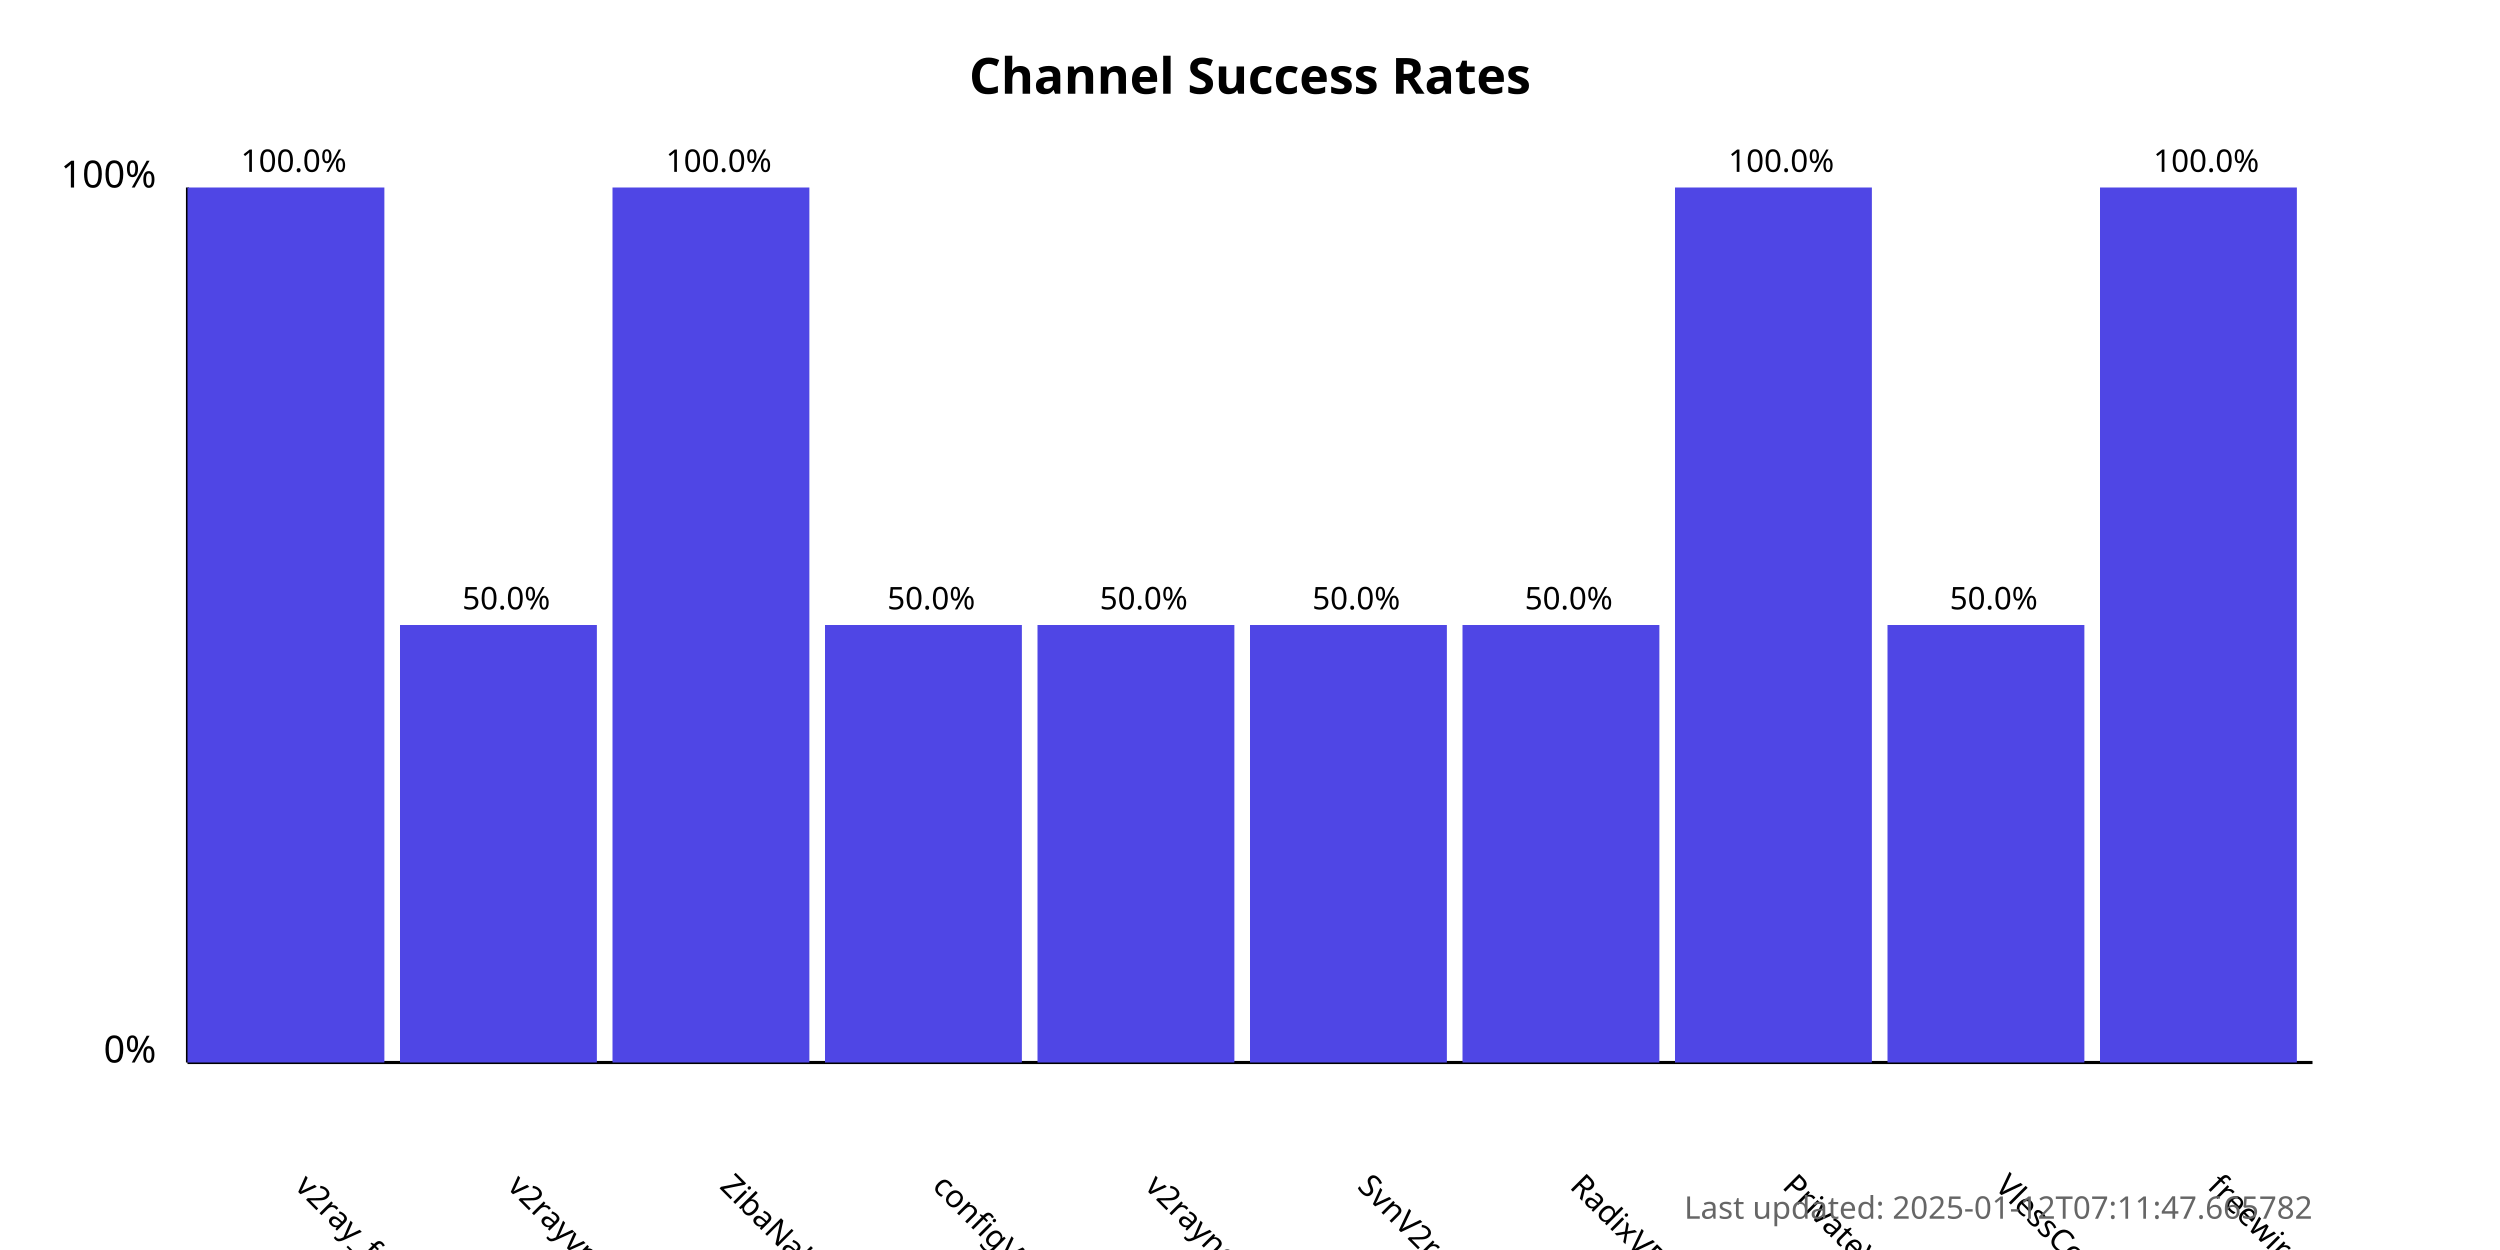
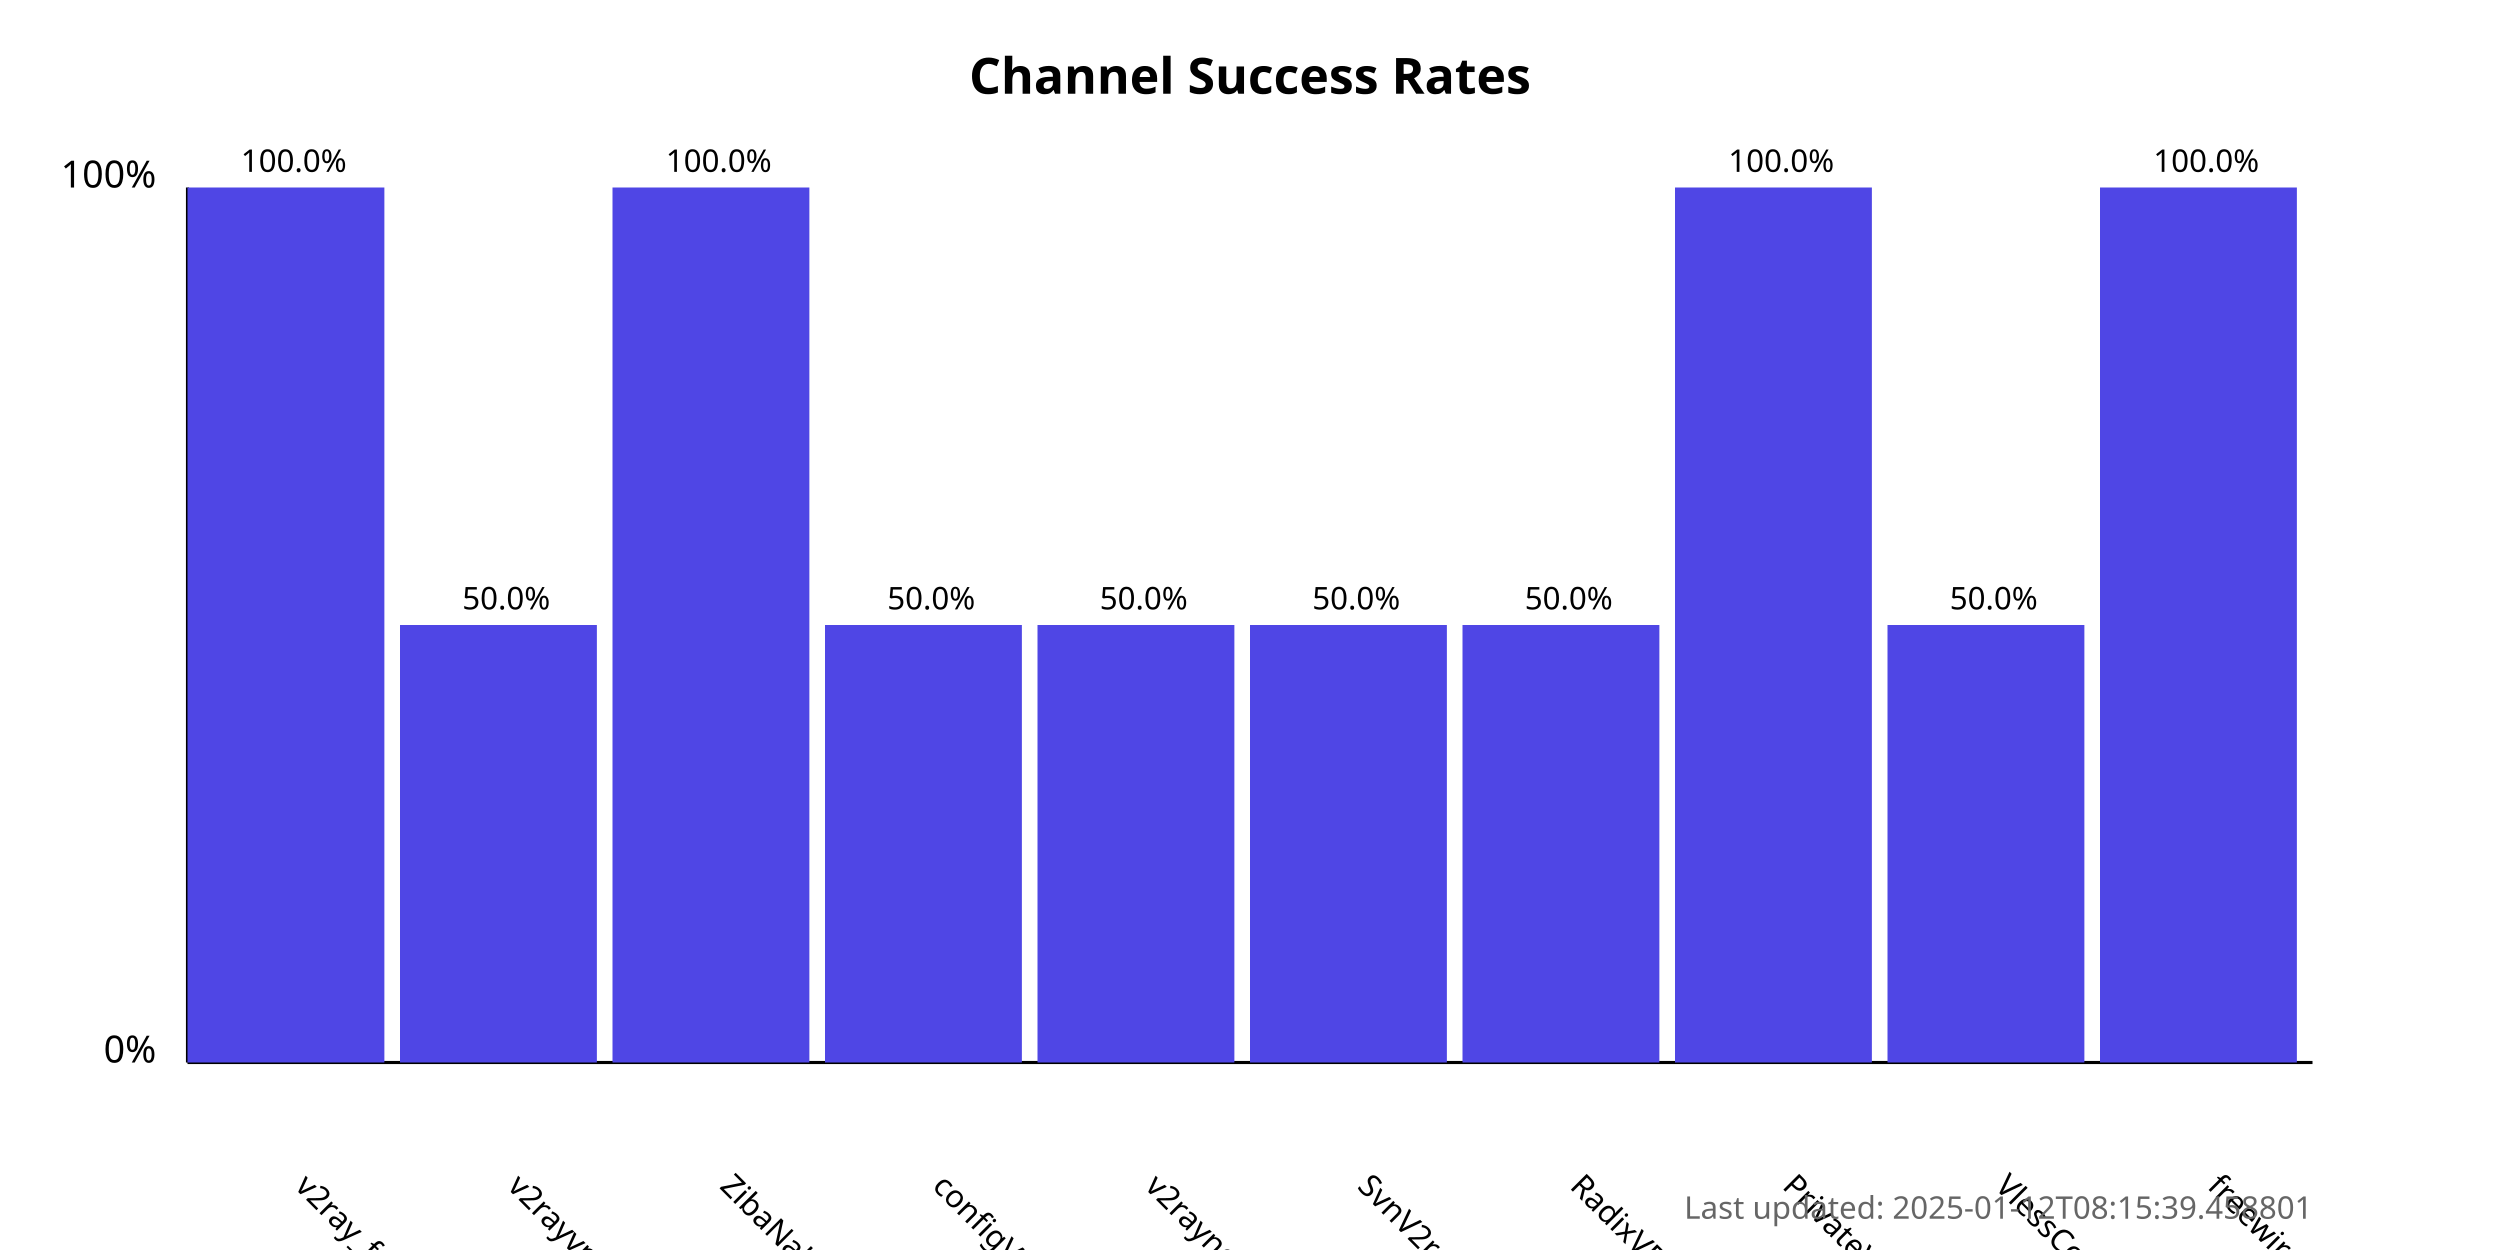
<svg xmlns="http://www.w3.org/2000/svg" width="800" height="400">
  <style>
            .chart-title { font: bold 16px sans-serif; }
            .axis-label { font: 12px sans-serif; }
            .tick-label { font: 10px sans-serif; }
            .bar { fill: #4f46e5; }
            .bar:hover { fill: #6366f1; }
            .timestamp { font: 10px sans-serif; fill: #666; }
        </style>
  <text x="400.0" y="30" text-anchor="middle" class="chart-title">
            Channel Success Rates
        </text>
  <line x1="60" y1="340" x2="60" y2="60" stroke="black" stroke-width="1" />
  <line x1="60" y1="340" x2="740" y2="340" stroke="black" stroke-width="1" />
  <text x="50" y="340" text-anchor="end" class="axis-label">0%</text>
  <text x="50" y="60" text-anchor="end" class="axis-label">100%</text>
  <g>
    <rect x="60" y="60.0" width="63.0" height="280.0" class="bar" />
    <text x="94.0" y="380" transform="rotate(45, 94.0, 380)" text-anchor="start" class="tick-label">
                v2ray_free_conf
            </text>
    <text x="94.0" y="55.0" text-anchor="middle" class="tick-label">
                100.0%
            </text>
  </g>
  <g>
    <rect x="128.0" y="200.0" width="63.0" height="140.0" class="bar" />
    <text x="162.0" y="380" transform="rotate(45, 162.0, 380)" text-anchor="start" class="tick-label">
                v2rayvpno
            </text>
    <text x="162.0" y="195.0" text-anchor="middle" class="tick-label">
                50.0%
            </text>
  </g>
  <g>
    <rect x="196.0" y="60.0" width="63.0" height="280.0" class="bar" />
    <text x="230.0" y="380" transform="rotate(45, 230.0, 380)" text-anchor="start" class="tick-label">
                ZibaNabz
            </text>
    <text x="230.0" y="55.0" text-anchor="middle" class="tick-label">
                100.0%
            </text>
  </g>
  <g>
    <rect x="264.0" y="200.0" width="63.0" height="140.0" class="bar" />
    <text x="298.0" y="380" transform="rotate(45, 298.0, 380)" text-anchor="start" class="tick-label">
                configV2rayForFree
            </text>
    <text x="298.0" y="195.0" text-anchor="middle" class="tick-label">
                50.0%
            </text>
  </g>
  <g>
    <rect x="332.0" y="200.0" width="63.0" height="140.0" class="bar" />
    <text x="366.0" y="380" transform="rotate(45, 366.0, 380)" text-anchor="start" class="tick-label">
                v2rayngvpn
            </text>
    <text x="366.0" y="195.0" text-anchor="middle" class="tick-label">
                50.0%
            </text>
  </g>
  <g>
    <rect x="400.0" y="200.0" width="63.0" height="140.0" class="bar" />
    <text x="434.0" y="380" transform="rotate(45, 434.0, 380)" text-anchor="start" class="tick-label">
                SvnV2ray
            </text>
    <text x="434.0" y="195.0" text-anchor="middle" class="tick-label">
                50.0%
            </text>
  </g>
  <g>
    <rect x="468.0" y="200.0" width="63.0" height="140.0" class="bar" />
    <text x="502.0" y="380" transform="rotate(45, 502.0, 380)" text-anchor="start" class="tick-label">
                RadixVPN
            </text>
    <text x="502.0" y="195.0" text-anchor="middle" class="tick-label">
                50.0%
            </text>
  </g>
  <g>
    <rect x="536.0" y="60.0" width="63.0" height="280.0" class="bar" />
    <text x="570.0" y="380" transform="rotate(45, 570.0, 380)" text-anchor="start" class="tick-label">
                PrivateVPNs
            </text>
    <text x="570.0" y="55.0" text-anchor="middle" class="tick-label">
                100.0%
            </text>
  </g>
  <g>
    <rect x="604.0" y="200.0" width="63.0" height="140.0" class="bar" />
    <text x="638.0" y="380" transform="rotate(45, 638.0, 380)" text-anchor="start" class="tick-label">
                VlessConfig
            </text>
    <text x="638.0" y="195.0" text-anchor="middle" class="tick-label">
                50.0%
            </text>
  </g>
  <g>
    <rect x="672.0" y="60.0" width="63.0" height="280.0" class="bar" />
    <text x="706.0" y="380" transform="rotate(45, 706.0, 380)" text-anchor="start" class="tick-label">
                freewireguard
            </text>
    <text x="706.0" y="55.0" text-anchor="middle" class="tick-label">
                100.0%
            </text>
  </g>
  <text x="740" y="390" text-anchor="end" class="timestamp">
-             Last updated: 2025-01-12T07:11:47.665782
+             Last updated: 2025-01-12T08:15:39.458801
        </text>
</svg>
